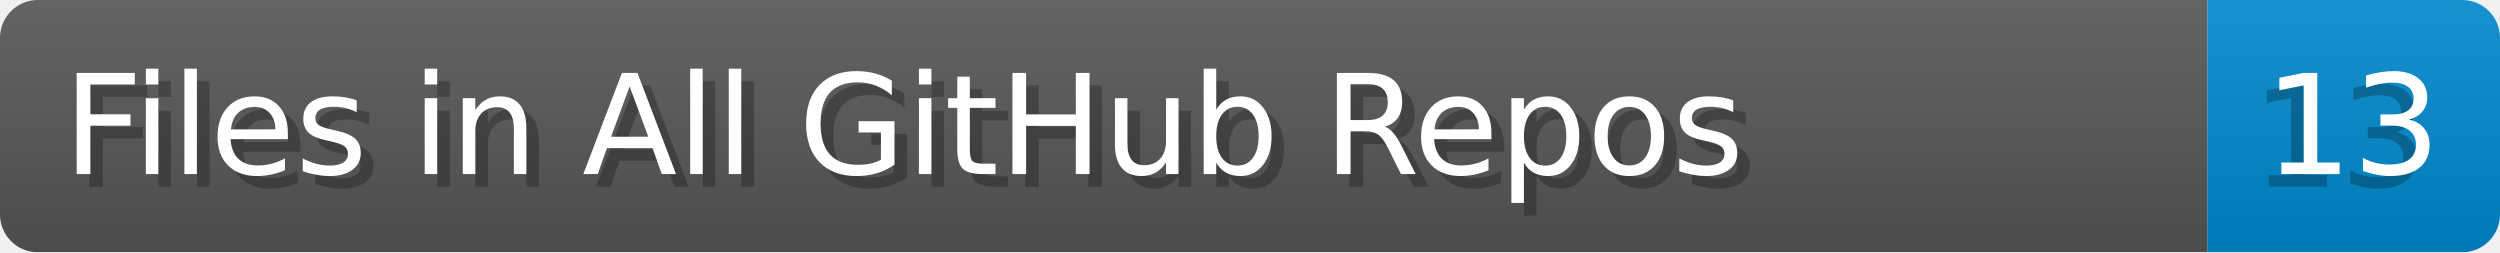
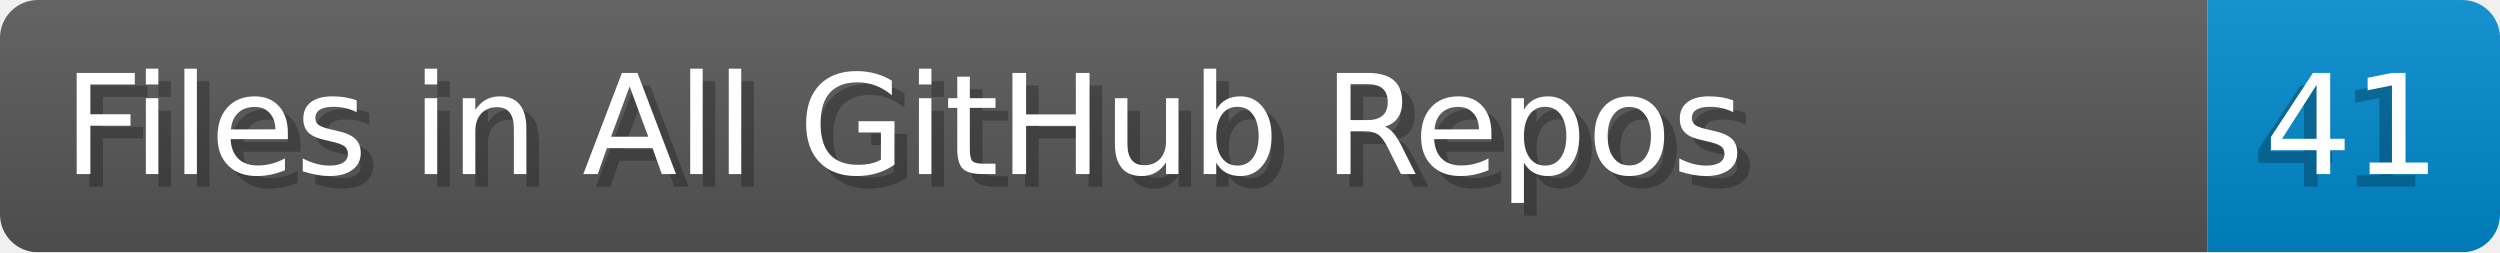
- <svg xmlns="http://www.w3.org/2000/svg" width="198.2" height="20" viewBox="0 0 1982.0 200" role="img" aria-label="Files in All GitHub Repos: 13">
+ <svg xmlns="http://www.w3.org/2000/svg" width="198.2" height="20" viewBox="0 0 1982.0 200" role="img" aria-label="Files in All GitHub Repos: 41">
  <linearGradient id="a" x2="0" y2="100%">
    <stop offset="0" stop-opacity=".1" stop-color="#EEE" />
    <stop offset="1" stop-opacity=".1" />
  </linearGradient>
  <mask id="m">
    <rect width="1982.0" height="200" rx="30" fill="#FFF" />
  </mask>
  <g mask="url(#m)">
    <rect width="1750.0" height="200" fill="#555" />
    <rect width="232.0" height="200" fill="#08C" x="1750.0" />
    <rect width="1982.0" height="200" fill="url(#a)" />
  </g>
  <g aria-hidden="true" fill="#fff" text-anchor="start" font-family="Verdana,DejaVu Sans,sans-serif" font-size="110">
    <text x="60" y="148" textLength="1650.0" fill="#000" opacity="0.25">Files in All GitHub Repos</text>
    <text x="50" y="138" textLength="1650.0">Files in All GitHub Repos</text>
-     <text x="1785.0" y="148" textLength="132.0" fill="#000" opacity="0.25">13</text>
-     <text x="1795.0" y="138" textLength="132.0">13</text>
+     <text x="1785.0" y="148" textLength="132.0" fill="#000" opacity="0.25">41</text>
+     <text x="1795.0" y="138" textLength="132.0">41</text>
  </g>
</svg>
